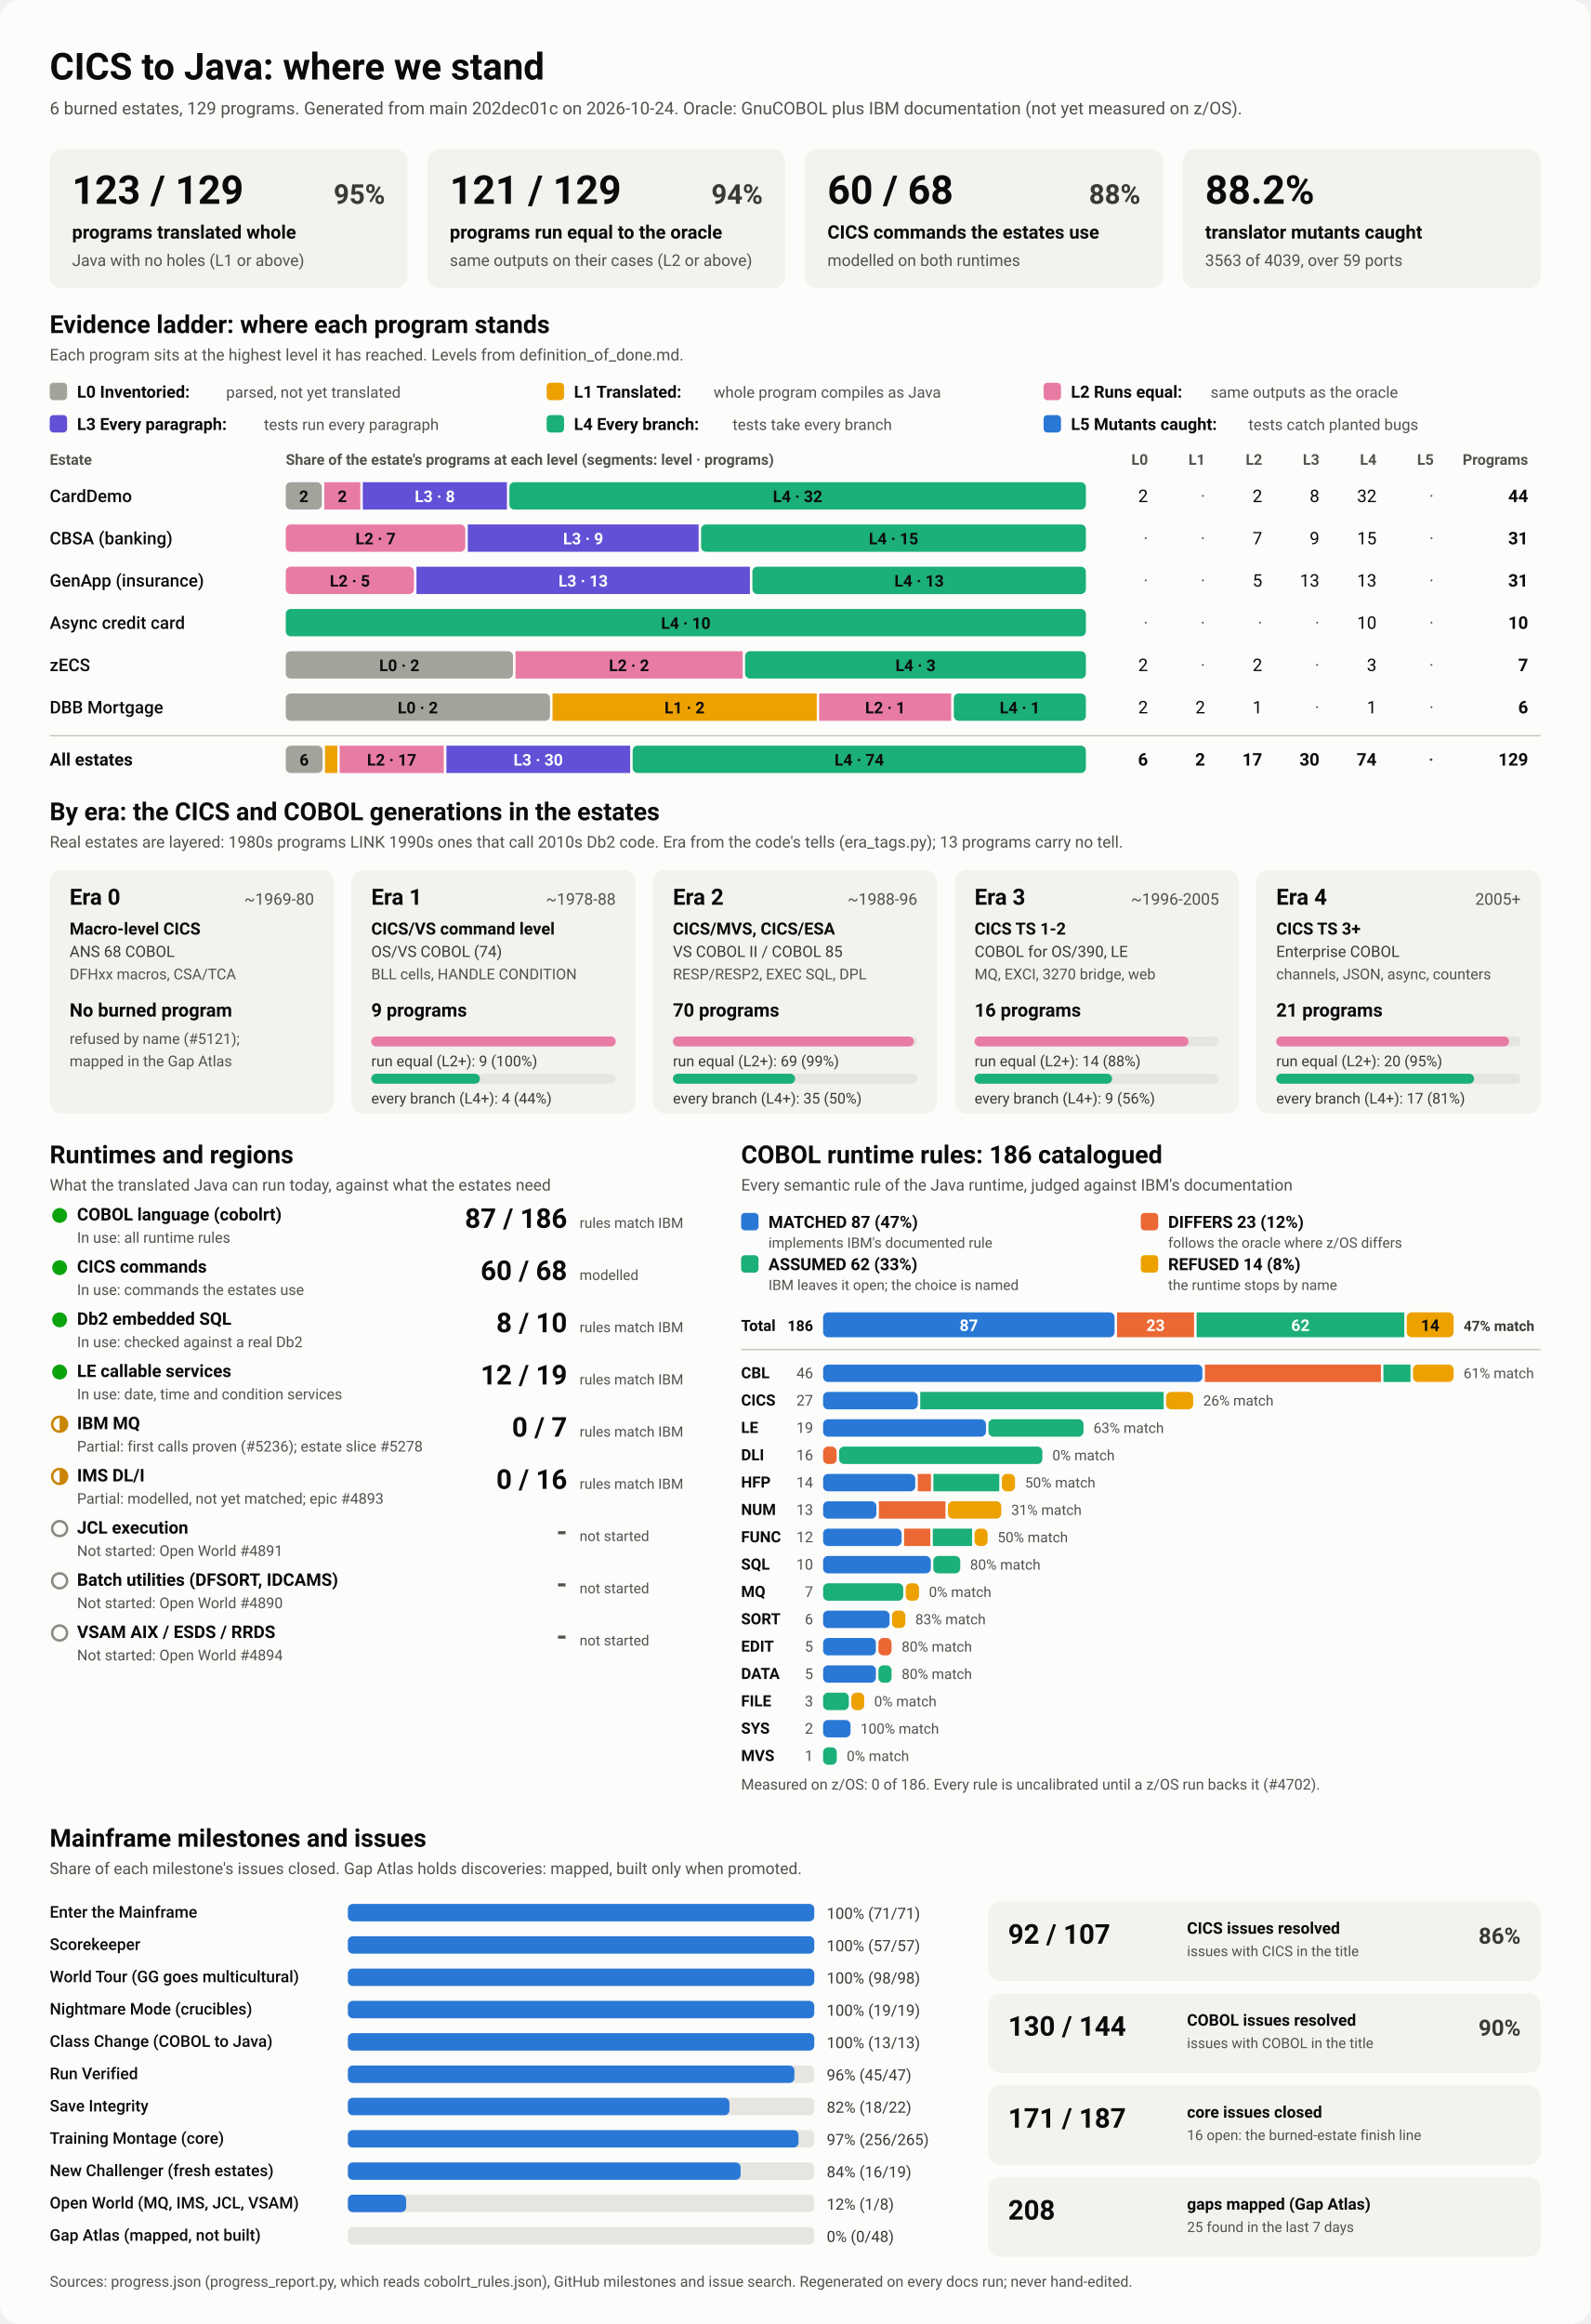
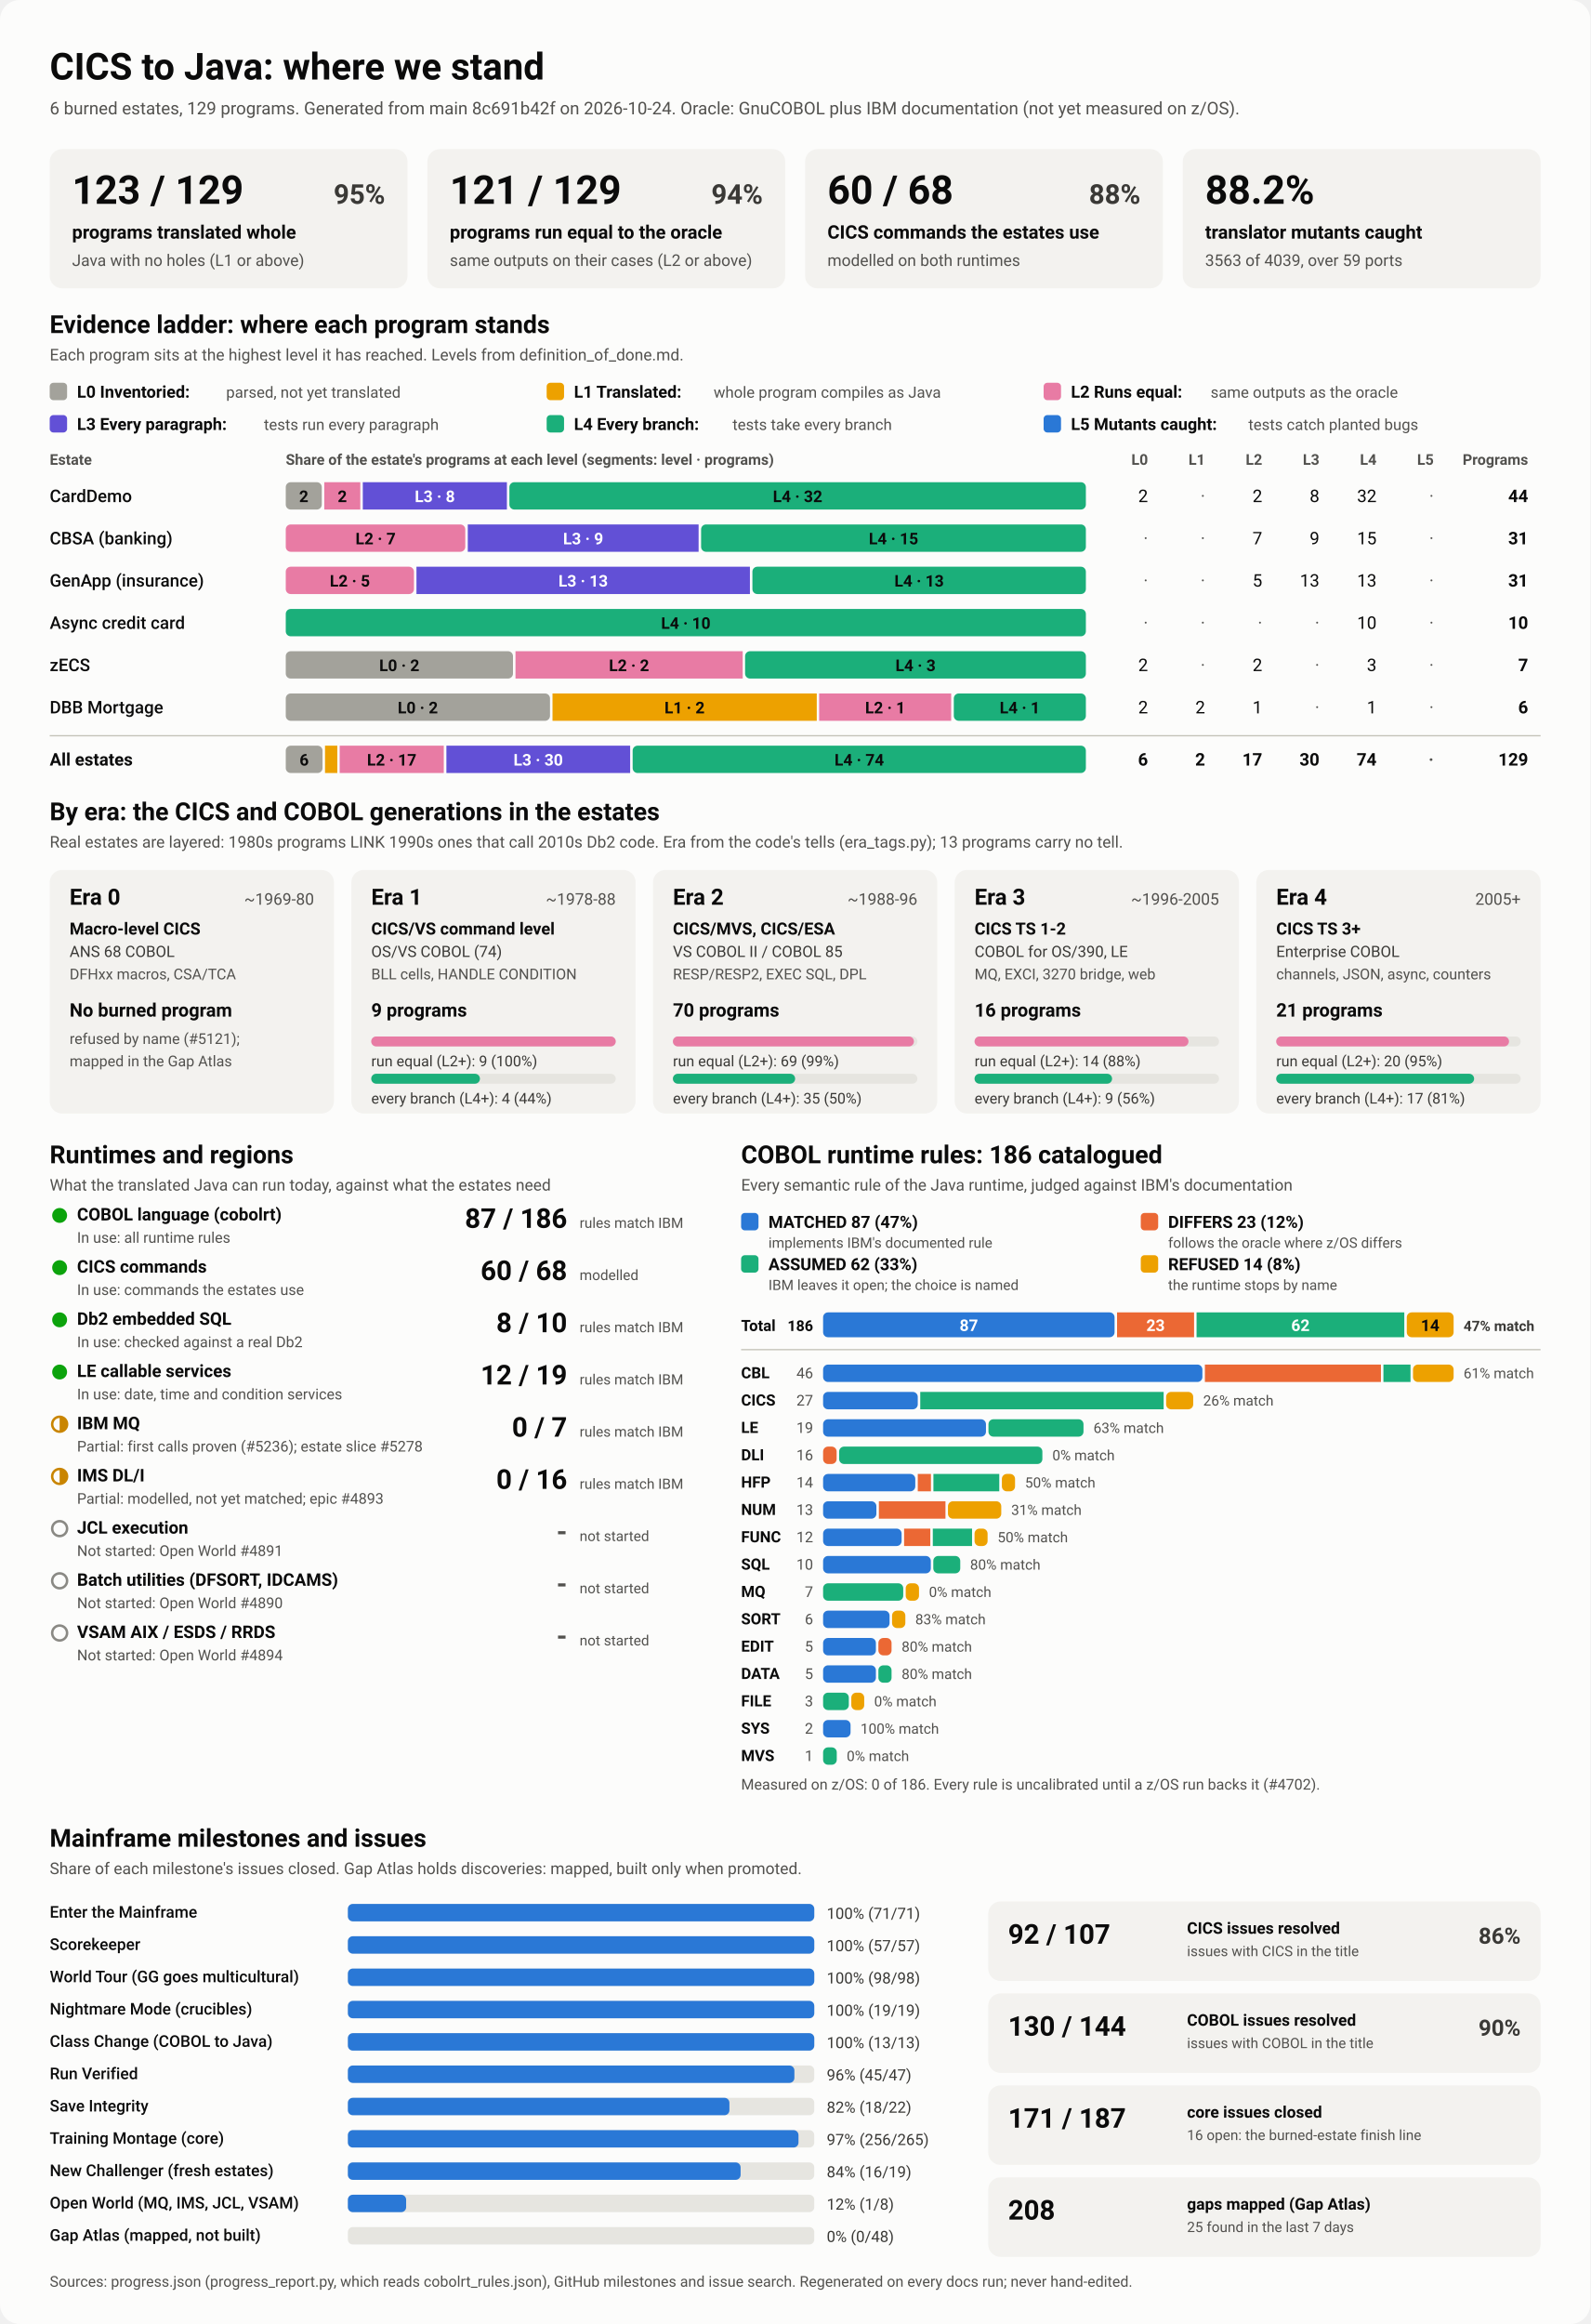
<svg xmlns="http://www.w3.org/2000/svg" viewBox="0 0 1280 1870" width="1280" height="1870" role="img" aria-labelledby="ttl">
  <style>
    svg { font-family: system-ui, -apple-system, 'Segoe UI', Roboto, Helvetica, Arial, sans-serif; }
    .bg { fill: #fcfcfb; }
    .card { fill: #f3f2ef; }
    .track { fill: #e6e5e0; }
    .rule { stroke: #c3c2b7; stroke-width: 1; }
    .t1 { fill: #0b0b0b; } .t2 { fill: #3a3936; } .t3 { fill: #52514e; }
    .on-dark { fill: #ffffff; } .on-light { fill: #0b0b0b; }
    .lv0 { fill: #a3a29b; } .lv1 { fill: #eda100; } .lv2 { fill: #e87ba4; } .lv3 { fill: #6250d6; } .lv4 { fill: #1baf7a; } .lv5 { fill: #2a78d6; } 
    .s0 { fill: #2a78d6; } .s1 { fill: #eb6834; } .s2 { fill: #1baf7a; } .s3 { fill: #eda100; } 
    .prog { fill: #2a78d6; }
    .st-good { fill: #0ca30c; } .st-warn { fill: none; stroke: #c98500; stroke-width: 2; }
    .st-warn-fill { fill: #c98500; } .st-none { fill: none; stroke: #8a8984; stroke-width: 2; }
    @media (prefers-color-scheme: dark) {
      .bg { fill: #1a1a19; } .card { fill: #242422; } .track { fill: #383835; } .rule { stroke: #52514e; }
      .t1 { fill: #f0efec; } .t2 { fill: #dddcd6; } .t3 { fill: #c3c2b7; }
      .on-light { fill: #0b0b0b; } .prog { fill: #3987e5; }
      .lv0 { fill: #6b6a64; } .lv1 { fill: #c98500; } .lv2 { fill: #d55181; } .lv3 { fill: #9085e9; } .lv4 { fill: #199e70; } .lv5 { fill: #3987e5; } 
      .s0 { fill: #3987e5; } .s1 { fill: #d95926; } .s2 { fill: #199e70; } .s3 { fill: #c98500; } 
    }
  </style>
  <rect class="bg" width="1280" height="1870" rx="16" />
  <text x="40.0" y="64.0" class="t1" font-size="30" font-weight="700" text-anchor="start">CICS to Java: where we stand</text>
-   <text x="40.0" y="92.0" class="t3" font-size="14" font-weight="400" text-anchor="start">6 burned estates, 129 programs. Generated from main 202dec01c on 2026-10-24. Oracle: GnuCOBOL plus IBM documentation (not yet measured on z/OS).</text>
+   <text x="40.0" y="92.0" class="t3" font-size="14" font-weight="400" text-anchor="start">6 burned estates, 129 programs. Generated from main 8c691b42f on 2026-10-24. Oracle: GnuCOBOL plus IBM documentation (not yet measured on z/OS).</text>
  <rect x="40.0" y="120.0" width="288.0" height="112.0" rx="10" class="card" />
  <text x="58.0" y="164.0" class="t1" font-size="32" font-weight="700" text-anchor="start">123 / 129</text>
  <text x="310.0" y="164.0" class="t2" font-size="22" font-weight="600" text-anchor="end">95%</text>
  <text x="58.0" y="192.0" class="t1" font-size="15" font-weight="600" text-anchor="start">programs translated whole</text>
  <text x="58.0" y="214.0" class="t3" font-size="13" font-weight="400" text-anchor="start">Java with no holes (L1 or above)</text>
  <rect x="344.0" y="120.0" width="288.0" height="112.0" rx="10" class="card" />
  <text x="362.0" y="164.0" class="t1" font-size="32" font-weight="700" text-anchor="start">121 / 129</text>
  <text x="614.0" y="164.0" class="t2" font-size="22" font-weight="600" text-anchor="end">94%</text>
  <text x="362.0" y="192.0" class="t1" font-size="15" font-weight="600" text-anchor="start">programs run equal to the oracle</text>
  <text x="362.0" y="214.0" class="t3" font-size="13" font-weight="400" text-anchor="start">same outputs on their cases (L2 or above)</text>
  <rect x="648.0" y="120.0" width="288.0" height="112.0" rx="10" class="card" />
  <text x="666.0" y="164.0" class="t1" font-size="32" font-weight="700" text-anchor="start">60 / 68</text>
  <text x="918.0" y="164.0" class="t2" font-size="22" font-weight="600" text-anchor="end">88%</text>
  <text x="666.0" y="192.0" class="t1" font-size="15" font-weight="600" text-anchor="start">CICS commands the estates use</text>
  <text x="666.0" y="214.0" class="t3" font-size="13" font-weight="400" text-anchor="start">modelled on both runtimes</text>
  <rect x="952.0" y="120.0" width="288.0" height="112.0" rx="10" class="card" />
  <text x="970.0" y="164.0" class="t1" font-size="32" font-weight="700" text-anchor="start">88.2%</text>
  <text x="970.0" y="192.0" class="t1" font-size="15" font-weight="600" text-anchor="start">translator mutants caught</text>
  <text x="970.0" y="214.0" class="t3" font-size="13" font-weight="400" text-anchor="start">3563 of 4039, over 59 ports</text>
  <text x="40.0" y="268.0" class="t1" font-size="20" font-weight="700" text-anchor="start">Evidence ladder: where each program stands</text>
  <text x="40.0" y="290.0" class="t3" font-size="13" font-weight="400" text-anchor="start">Each program sits at the highest level it has reached. Levels from definition_of_done.md.</text>
  <rect x="40.0" y="308.0" width="14.0" height="14.0" rx="3" class="lv0" />
  <text x="62.0" y="320.0" class="t1" font-size="13.5" font-weight="600" text-anchor="start">L0 Inventoried:</text>
  <text x="182.0" y="320.0" class="t3" font-size="12.5" font-weight="400" text-anchor="start">parsed, not yet translated</text>
  <rect x="440.0" y="308.0" width="14.0" height="14.0" rx="3" class="lv1" />
  <text x="462.0" y="320.0" class="t1" font-size="13.5" font-weight="600" text-anchor="start">L1 Translated:</text>
  <text x="574.4" y="320.0" class="t3" font-size="12.5" font-weight="400" text-anchor="start">whole program compiles as Java</text>
  <rect x="840.0" y="308.0" width="14.0" height="14.0" rx="3" class="lv2" />
  <text x="862.0" y="320.0" class="t1" font-size="13.5" font-weight="600" text-anchor="start">L2 Runs equal:</text>
  <text x="974.4" y="320.0" class="t3" font-size="12.5" font-weight="400" text-anchor="start">same outputs as the oracle</text>
  <rect x="40.0" y="334.0" width="14.0" height="14.0" rx="3" class="lv3" />
  <text x="62.0" y="346.0" class="t1" font-size="13.5" font-weight="600" text-anchor="start">L3 Every paragraph:</text>
  <text x="212.4" y="346.0" class="t3" font-size="12.5" font-weight="400" text-anchor="start">tests run every paragraph</text>
  <rect x="440.0" y="334.0" width="14.0" height="14.0" rx="3" class="lv4" />
  <text x="462.0" y="346.0" class="t1" font-size="13.5" font-weight="600" text-anchor="start">L4 Every branch:</text>
  <text x="589.6" y="346.0" class="t3" font-size="12.5" font-weight="400" text-anchor="start">tests take every branch</text>
  <rect x="840.0" y="334.0" width="14.0" height="14.0" rx="3" class="lv5" />
  <text x="862.0" y="346.0" class="t1" font-size="13.5" font-weight="600" text-anchor="start">L5 Mutants caught:</text>
  <text x="1004.8" y="346.0" class="t3" font-size="12.5" font-weight="400" text-anchor="start">tests catch planted bugs</text>
  <text x="40.0" y="374.0" class="t3" font-size="12" font-weight="600" text-anchor="start">Estate</text>
  <text x="230.0" y="374.0" class="t3" font-size="12" font-weight="600" text-anchor="start">Share of the estate's programs at each level (segments: level · programs)</text>
  <text x="924.0" y="374.0" class="t3" font-size="12" font-weight="600" text-anchor="end">L0</text>
  <text x="970.0" y="374.0" class="t3" font-size="12" font-weight="600" text-anchor="end">L1</text>
  <text x="1016.0" y="374.0" class="t3" font-size="12" font-weight="600" text-anchor="end">L2</text>
  <text x="1062.0" y="374.0" class="t3" font-size="12" font-weight="600" text-anchor="end">L3</text>
  <text x="1108.0" y="374.0" class="t3" font-size="12" font-weight="600" text-anchor="end">L4</text>
  <text x="1154.0" y="374.0" class="t3" font-size="12" font-weight="600" text-anchor="end">L5</text>
  <text x="1230.0" y="374.0" class="t3" font-size="12" font-weight="600" text-anchor="end">Programs</text>
  <text x="40.0" y="404.0" class="t1" font-size="14" font-weight="500" text-anchor="start">CardDemo</text>
  <rect x="230.0" y="388.0" width="29.0" height="22.0" rx="4" class="lv0" />
  <text x="244.5" y="404.0" class="on-light" font-size="13" font-weight="600" text-anchor="middle">2</text>
  <rect x="261.0" y="388.0" width="29.0" height="22.0" rx="0" class="lv2" />
  <text x="275.5" y="404.0" class="on-light" font-size="13" font-weight="600" text-anchor="middle">2</text>
  <rect x="292.0" y="388.0" width="116.0" height="22.0" rx="0" class="lv3" />
  <text x="350.0" y="404.0" class="on-dark" font-size="13" font-weight="600" text-anchor="middle">L3 · 8</text>
  <rect x="410.0" y="388.0" width="464.0" height="22.0" rx="4" class="lv4" />
  <text x="642.0" y="404.0" class="on-light" font-size="13" font-weight="600" text-anchor="middle">L4 · 32</text>
  <text x="924.0" y="404.0" class="t1" font-size="14" font-weight="400" text-anchor="end">2</text>
  <text x="970.0" y="404.0" class="t3" font-size="14" font-weight="400" text-anchor="end">·</text>
  <text x="1016.0" y="404.0" class="t1" font-size="14" font-weight="400" text-anchor="end">2</text>
  <text x="1062.0" y="404.0" class="t1" font-size="14" font-weight="400" text-anchor="end">8</text>
  <text x="1108.0" y="404.0" class="t1" font-size="14" font-weight="400" text-anchor="end">32</text>
  <text x="1154.0" y="404.0" class="t3" font-size="14" font-weight="400" text-anchor="end">·</text>
  <text x="1230.0" y="404.0" class="t1" font-size="14" font-weight="700" text-anchor="end">44</text>
  <text x="40.0" y="438.0" class="t1" font-size="14" font-weight="500" text-anchor="start">CBSA (banking)</text>
  <rect x="230.0" y="422.0" width="144.5" height="22.0" rx="4" class="lv2" />
  <text x="302.3" y="438.0" class="on-light" font-size="13" font-weight="600" text-anchor="middle">L2 · 7</text>
  <rect x="376.5" y="422.0" width="185.8" height="22.0" rx="0" class="lv3" />
  <text x="469.4" y="438.0" class="on-dark" font-size="13" font-weight="600" text-anchor="middle">L3 · 9</text>
  <rect x="564.3" y="422.0" width="309.7" height="22.0" rx="4" class="lv4" />
  <text x="719.2" y="438.0" class="on-light" font-size="13" font-weight="600" text-anchor="middle">L4 · 15</text>
  <text x="924.0" y="438.0" class="t3" font-size="14" font-weight="400" text-anchor="end">·</text>
  <text x="970.0" y="438.0" class="t3" font-size="14" font-weight="400" text-anchor="end">·</text>
  <text x="1016.0" y="438.0" class="t1" font-size="14" font-weight="400" text-anchor="end">7</text>
  <text x="1062.0" y="438.0" class="t1" font-size="14" font-weight="400" text-anchor="end">9</text>
  <text x="1108.0" y="438.0" class="t1" font-size="14" font-weight="400" text-anchor="end">15</text>
  <text x="1154.0" y="438.0" class="t3" font-size="14" font-weight="400" text-anchor="end">·</text>
  <text x="1230.0" y="438.0" class="t1" font-size="14" font-weight="700" text-anchor="end">31</text>
  <text x="40.0" y="472.0" class="t1" font-size="14" font-weight="500" text-anchor="start">GenApp (insurance)</text>
  <rect x="230.0" y="456.0" width="103.2" height="22.0" rx="4" class="lv2" />
  <text x="281.6" y="472.0" class="on-light" font-size="13" font-weight="600" text-anchor="middle">L2 · 5</text>
  <rect x="335.2" y="456.0" width="268.4" height="22.0" rx="0" class="lv3" />
  <text x="469.4" y="472.0" class="on-dark" font-size="13" font-weight="600" text-anchor="middle">L3 · 13</text>
  <rect x="605.6" y="456.0" width="268.4" height="22.0" rx="4" class="lv4" />
  <text x="739.8" y="472.0" class="on-light" font-size="13" font-weight="600" text-anchor="middle">L4 · 13</text>
  <text x="924.0" y="472.0" class="t3" font-size="14" font-weight="400" text-anchor="end">·</text>
  <text x="970.0" y="472.0" class="t3" font-size="14" font-weight="400" text-anchor="end">·</text>
  <text x="1016.0" y="472.0" class="t1" font-size="14" font-weight="400" text-anchor="end">5</text>
  <text x="1062.0" y="472.0" class="t1" font-size="14" font-weight="400" text-anchor="end">13</text>
  <text x="1108.0" y="472.0" class="t1" font-size="14" font-weight="400" text-anchor="end">13</text>
  <text x="1154.0" y="472.0" class="t3" font-size="14" font-weight="400" text-anchor="end">·</text>
  <text x="1230.0" y="472.0" class="t1" font-size="14" font-weight="700" text-anchor="end">31</text>
  <text x="40.0" y="506.0" class="t1" font-size="14" font-weight="500" text-anchor="start">Async credit card</text>
  <rect x="230.0" y="490.0" width="644.0" height="22.0" rx="4" class="lv4" />
  <text x="552.0" y="506.0" class="on-light" font-size="13" font-weight="600" text-anchor="middle">L4 · 10</text>
  <text x="924.0" y="506.0" class="t3" font-size="14" font-weight="400" text-anchor="end">·</text>
  <text x="970.0" y="506.0" class="t3" font-size="14" font-weight="400" text-anchor="end">·</text>
  <text x="1016.0" y="506.0" class="t3" font-size="14" font-weight="400" text-anchor="end">·</text>
  <text x="1062.0" y="506.0" class="t3" font-size="14" font-weight="400" text-anchor="end">·</text>
  <text x="1108.0" y="506.0" class="t1" font-size="14" font-weight="400" text-anchor="end">10</text>
  <text x="1154.0" y="506.0" class="t3" font-size="14" font-weight="400" text-anchor="end">·</text>
  <text x="1230.0" y="506.0" class="t1" font-size="14" font-weight="700" text-anchor="end">10</text>
  <text x="40.0" y="540.0" class="t1" font-size="14" font-weight="500" text-anchor="start">zECS</text>
  <rect x="230.0" y="524.0" width="182.9" height="22.0" rx="4" class="lv0" />
  <text x="321.4" y="540.0" class="on-light" font-size="13" font-weight="600" text-anchor="middle">L0 · 2</text>
  <rect x="414.9" y="524.0" width="182.9" height="22.0" rx="0" class="lv2" />
  <text x="506.3" y="540.0" class="on-light" font-size="13" font-weight="600" text-anchor="middle">L2 · 2</text>
  <rect x="599.7" y="524.0" width="274.3" height="22.0" rx="4" class="lv4" />
  <text x="736.9" y="540.0" class="on-light" font-size="13" font-weight="600" text-anchor="middle">L4 · 3</text>
  <text x="924.0" y="540.0" class="t1" font-size="14" font-weight="400" text-anchor="end">2</text>
  <text x="970.0" y="540.0" class="t3" font-size="14" font-weight="400" text-anchor="end">·</text>
  <text x="1016.0" y="540.0" class="t1" font-size="14" font-weight="400" text-anchor="end">2</text>
  <text x="1062.0" y="540.0" class="t3" font-size="14" font-weight="400" text-anchor="end">·</text>
  <text x="1108.0" y="540.0" class="t1" font-size="14" font-weight="400" text-anchor="end">3</text>
  <text x="1154.0" y="540.0" class="t3" font-size="14" font-weight="400" text-anchor="end">·</text>
  <text x="1230.0" y="540.0" class="t1" font-size="14" font-weight="700" text-anchor="end">7</text>
  <text x="40.0" y="574.0" class="t1" font-size="14" font-weight="500" text-anchor="start">DBB Mortgage</text>
  <rect x="230.0" y="558.0" width="212.7" height="22.0" rx="4" class="lv0" />
  <text x="336.3" y="574.0" class="on-light" font-size="13" font-weight="600" text-anchor="middle">L0 · 2</text>
  <rect x="444.7" y="558.0" width="212.7" height="22.0" rx="0" class="lv1" />
  <text x="551.0" y="574.0" class="on-light" font-size="13" font-weight="600" text-anchor="middle">L1 · 2</text>
  <rect x="659.3" y="558.0" width="106.3" height="22.0" rx="0" class="lv2" />
  <text x="712.5" y="574.0" class="on-light" font-size="13" font-weight="600" text-anchor="middle">L2 · 1</text>
  <rect x="767.7" y="558.0" width="106.3" height="22.0" rx="4" class="lv4" />
  <text x="820.8" y="574.0" class="on-light" font-size="13" font-weight="600" text-anchor="middle">L4 · 1</text>
  <text x="924.0" y="574.0" class="t1" font-size="14" font-weight="400" text-anchor="end">2</text>
  <text x="970.0" y="574.0" class="t1" font-size="14" font-weight="400" text-anchor="end">2</text>
  <text x="1016.0" y="574.0" class="t1" font-size="14" font-weight="400" text-anchor="end">1</text>
  <text x="1062.0" y="574.0" class="t3" font-size="14" font-weight="400" text-anchor="end">·</text>
  <text x="1108.0" y="574.0" class="t1" font-size="14" font-weight="400" text-anchor="end">1</text>
  <text x="1154.0" y="574.0" class="t3" font-size="14" font-weight="400" text-anchor="end">·</text>
  <text x="1230.0" y="574.0" class="t1" font-size="14" font-weight="700" text-anchor="end">6</text>
  <line x1="40" x2="1240" y1="592" y2="592" class="rule" />
  <text x="40.0" y="616.0" class="t1" font-size="14" font-weight="700" text-anchor="start">All estates</text>
  <rect x="230.0" y="600.0" width="29.6" height="22.0" rx="4" class="lv0" />
  <text x="244.8" y="616.0" class="on-light" font-size="13" font-weight="600" text-anchor="middle">6</text>
  <rect x="261.6" y="600.0" width="9.9" height="22.0" rx="0" class="lv1" />
  <rect x="273.4" y="600.0" width="83.8" height="22.0" rx="0" class="lv2" />
  <text x="315.3" y="616.0" class="on-light" font-size="13" font-weight="600" text-anchor="middle">L2 · 17</text>
  <rect x="359.3" y="600.0" width="147.9" height="22.0" rx="0" class="lv3" />
  <text x="433.2" y="616.0" class="on-dark" font-size="13" font-weight="600" text-anchor="middle">L3 · 30</text>
  <rect x="509.2" y="600.0" width="364.8" height="22.0" rx="4" class="lv4" />
  <text x="691.6" y="616.0" class="on-light" font-size="13" font-weight="600" text-anchor="middle">L4 · 74</text>
  <text x="924.0" y="616.0" class="t1" font-size="14" font-weight="700" text-anchor="end">6</text>
  <text x="970.0" y="616.0" class="t1" font-size="14" font-weight="700" text-anchor="end">2</text>
  <text x="1016.0" y="616.0" class="t1" font-size="14" font-weight="700" text-anchor="end">17</text>
  <text x="1062.0" y="616.0" class="t1" font-size="14" font-weight="700" text-anchor="end">30</text>
  <text x="1108.0" y="616.0" class="t1" font-size="14" font-weight="700" text-anchor="end">74</text>
  <text x="1154.0" y="616.0" class="t3" font-size="14" font-weight="700" text-anchor="end">·</text>
  <text x="1230.0" y="616.0" class="t1" font-size="14" font-weight="700" text-anchor="end">129</text>
  <text x="40.0" y="660.0" class="t1" font-size="20" font-weight="700" text-anchor="start">By era: the CICS and COBOL generations in the estates</text>
  <text x="40.0" y="682.0" class="t3" font-size="13" font-weight="400" text-anchor="start">Real estates are layered: 1980s programs LINK 1990s ones that call 2010s Db2 code. Era from the code's tells (era_tags.py); 13 programs carry no tell.</text>
  <rect x="40.0" y="700.0" width="228.8" height="196.0" rx="10" class="card" />
  <text x="56.0" y="728.0" class="t1" font-size="18" font-weight="700" text-anchor="start">Era 0</text>
  <text x="252.8" y="728.0" class="t3" font-size="13" font-weight="400" text-anchor="end">~1969-80</text>
  <text x="56.0" y="752.0" class="t1" font-size="13.5" font-weight="600" text-anchor="start">Macro-level CICS</text>
  <text x="56.0" y="770.0" class="t2" font-size="12.5" font-weight="400" text-anchor="start">ANS 68 COBOL</text>
  <text x="56.0" y="788.0" class="t3" font-size="12" font-weight="400" text-anchor="start">DFHxx macros, CSA/TCA</text>
  <text x="56.0" y="818.0" class="t1" font-size="15" font-weight="700" text-anchor="start">No burned program</text>
  <text x="56.0" y="840.0" class="t3" font-size="12" font-weight="400" text-anchor="start">refused by name (#5121);</text>
  <text x="56.0" y="858.0" class="t3" font-size="12" font-weight="400" text-anchor="start">mapped in the Gap Atlas</text>
  <rect x="282.8" y="700.0" width="228.8" height="196.0" rx="10" class="card" />
  <text x="298.8" y="728.0" class="t1" font-size="18" font-weight="700" text-anchor="start">Era 1</text>
  <text x="495.6" y="728.0" class="t3" font-size="13" font-weight="400" text-anchor="end">~1978-88</text>
  <text x="298.8" y="752.0" class="t1" font-size="13.5" font-weight="600" text-anchor="start">CICS/VS command level</text>
  <text x="298.8" y="770.0" class="t2" font-size="12.5" font-weight="400" text-anchor="start">OS/VS COBOL (74)</text>
  <text x="298.8" y="788.0" class="t3" font-size="12" font-weight="400" text-anchor="start">BLL cells, HANDLE CONDITION</text>
  <text x="298.8" y="818.0" class="t1" font-size="15" font-weight="700" text-anchor="start">9 programs</text>
  <rect x="298.8" y="834.0" width="196.8" height="8.0" rx="4" class="track" />
  <rect x="298.8" y="834.0" width="196.8" height="8.0" rx="4" class="lv2" />
  <text x="298.8" y="858.0" class="t2" font-size="12" font-weight="400" text-anchor="start">run equal (L2+): 9 (100%)</text>
  <rect x="298.8" y="864.0" width="196.8" height="8.0" rx="4" class="track" />
  <rect x="298.8" y="864.0" width="87.5" height="8.0" rx="4" class="lv4" />
  <text x="298.8" y="888.0" class="t2" font-size="12" font-weight="400" text-anchor="start">every branch (L4+): 4 (44%)</text>
  <rect x="525.6" y="700.0" width="228.8" height="196.0" rx="10" class="card" />
  <text x="541.6" y="728.0" class="t1" font-size="18" font-weight="700" text-anchor="start">Era 2</text>
  <text x="738.4" y="728.0" class="t3" font-size="13" font-weight="400" text-anchor="end">~1988-96</text>
  <text x="541.6" y="752.0" class="t1" font-size="13.5" font-weight="600" text-anchor="start">CICS/MVS, CICS/ESA</text>
  <text x="541.6" y="770.0" class="t2" font-size="12.5" font-weight="400" text-anchor="start">VS COBOL II / COBOL 85</text>
  <text x="541.6" y="788.0" class="t3" font-size="12" font-weight="400" text-anchor="start">RESP/RESP2, EXEC SQL, DPL</text>
  <text x="541.6" y="818.0" class="t1" font-size="15" font-weight="700" text-anchor="start">70 programs</text>
  <rect x="541.6" y="834.0" width="196.8" height="8.0" rx="4" class="track" />
  <rect x="541.6" y="834.0" width="194.0" height="8.0" rx="4" class="lv2" />
  <text x="541.6" y="858.0" class="t2" font-size="12" font-weight="400" text-anchor="start">run equal (L2+): 69 (99%)</text>
  <rect x="541.6" y="864.0" width="196.8" height="8.0" rx="4" class="track" />
  <rect x="541.6" y="864.0" width="98.4" height="8.0" rx="4" class="lv4" />
  <text x="541.6" y="888.0" class="t2" font-size="12" font-weight="400" text-anchor="start">every branch (L4+): 35 (50%)</text>
  <rect x="768.4" y="700.0" width="228.8" height="196.0" rx="10" class="card" />
  <text x="784.4" y="728.0" class="t1" font-size="18" font-weight="700" text-anchor="start">Era 3</text>
  <text x="981.2" y="728.0" class="t3" font-size="13" font-weight="400" text-anchor="end">~1996-2005</text>
  <text x="784.4" y="752.0" class="t1" font-size="13.5" font-weight="600" text-anchor="start">CICS TS 1-2</text>
  <text x="784.4" y="770.0" class="t2" font-size="12.5" font-weight="400" text-anchor="start">COBOL for OS/390, LE</text>
  <text x="784.4" y="788.0" class="t3" font-size="12" font-weight="400" text-anchor="start">MQ, EXCI, 3270 bridge, web</text>
  <text x="784.4" y="818.0" class="t1" font-size="15" font-weight="700" text-anchor="start">16 programs</text>
  <rect x="784.4" y="834.0" width="196.8" height="8.0" rx="4" class="track" />
  <rect x="784.4" y="834.0" width="172.2" height="8.0" rx="4" class="lv2" />
  <text x="784.4" y="858.0" class="t2" font-size="12" font-weight="400" text-anchor="start">run equal (L2+): 14 (88%)</text>
  <rect x="784.4" y="864.0" width="196.8" height="8.0" rx="4" class="track" />
  <rect x="784.4" y="864.0" width="110.7" height="8.0" rx="4" class="lv4" />
  <text x="784.4" y="888.0" class="t2" font-size="12" font-weight="400" text-anchor="start">every branch (L4+): 9 (56%)</text>
  <rect x="1011.2" y="700.0" width="228.8" height="196.0" rx="10" class="card" />
  <text x="1027.2" y="728.0" class="t1" font-size="18" font-weight="700" text-anchor="start">Era 4</text>
  <text x="1224.0" y="728.0" class="t3" font-size="13" font-weight="400" text-anchor="end">2005+</text>
  <text x="1027.2" y="752.0" class="t1" font-size="13.5" font-weight="600" text-anchor="start">CICS TS 3+</text>
  <text x="1027.2" y="770.0" class="t2" font-size="12.5" font-weight="400" text-anchor="start">Enterprise COBOL</text>
  <text x="1027.2" y="788.0" class="t3" font-size="12" font-weight="400" text-anchor="start">channels, JSON, async, counters</text>
  <text x="1027.2" y="818.0" class="t1" font-size="15" font-weight="700" text-anchor="start">21 programs</text>
  <rect x="1027.2" y="834.0" width="196.8" height="8.0" rx="4" class="track" />
  <rect x="1027.2" y="834.0" width="187.4" height="8.0" rx="4" class="lv2" />
  <text x="1027.2" y="858.0" class="t2" font-size="12" font-weight="400" text-anchor="start">run equal (L2+): 20 (95%)</text>
  <rect x="1027.2" y="864.0" width="196.8" height="8.0" rx="4" class="track" />
  <rect x="1027.2" y="864.0" width="159.3" height="8.0" rx="4" class="lv4" />
  <text x="1027.2" y="888.0" class="t2" font-size="12" font-weight="400" text-anchor="start">every branch (L4+): 17 (81%)</text>
  <text x="40.0" y="936.0" class="t1" font-size="20" font-weight="700" text-anchor="start">Runtimes and regions</text>
  <text x="40.0" y="958.0" class="t3" font-size="13" font-weight="400" text-anchor="start">What the translated Java can run today, against what the estates need</text>
  <circle cx="48" cy="978" r="6" class="st-good" />
  <text x="62.0" y="982.0" class="t1" font-size="14" font-weight="600" text-anchor="start">COBOL language (cobolrt)</text>
  <text x="62.0" y="1000.0" class="t3" font-size="12" font-weight="400" text-anchor="start">In use: all runtime rules</text>
  <text x="456.5" y="988.0" class="t1" font-size="22" font-weight="700" text-anchor="end">87 / 186</text>
  <text x="466.5" y="988.0" class="t3" font-size="11.5" font-weight="400" text-anchor="start">rules match IBM</text>
  <circle cx="48" cy="1020" r="6" class="st-good" />
  <text x="62.0" y="1024.0" class="t1" font-size="14" font-weight="600" text-anchor="start">CICS commands</text>
  <text x="62.0" y="1042.0" class="t3" font-size="12" font-weight="400" text-anchor="start">In use: commands the estates use</text>
  <text x="456.5" y="1030.0" class="t1" font-size="22" font-weight="700" text-anchor="end">60 / 68</text>
  <text x="466.5" y="1030.0" class="t3" font-size="11.5" font-weight="400" text-anchor="start">modelled</text>
  <circle cx="48" cy="1062" r="6" class="st-good" />
  <text x="62.0" y="1066.0" class="t1" font-size="14" font-weight="600" text-anchor="start">Db2 embedded SQL</text>
  <text x="62.0" y="1084.0" class="t3" font-size="12" font-weight="400" text-anchor="start">In use: checked against a real Db2</text>
  <text x="456.5" y="1072.0" class="t1" font-size="22" font-weight="700" text-anchor="end">8 / 10</text>
  <text x="466.5" y="1072.0" class="t3" font-size="11.5" font-weight="400" text-anchor="start">rules match IBM</text>
  <circle cx="48" cy="1104" r="6" class="st-good" />
  <text x="62.0" y="1108.0" class="t1" font-size="14" font-weight="600" text-anchor="start">LE callable services</text>
  <text x="62.0" y="1126.0" class="t3" font-size="12" font-weight="400" text-anchor="start">In use: date, time and condition services</text>
  <text x="456.5" y="1114.0" class="t1" font-size="22" font-weight="700" text-anchor="end">12 / 19</text>
  <text x="466.5" y="1114.0" class="t3" font-size="11.5" font-weight="400" text-anchor="start">rules match IBM</text>
  <circle cx="48" cy="1146" r="6" class="st-warn" />
  <path d="M 48 1140 A 6 6 0 0 1 48 1152 Z" class="st-warn-fill" />
  <text x="62.0" y="1150.0" class="t1" font-size="14" font-weight="600" text-anchor="start">IBM MQ</text>
  <text x="62.0" y="1168.0" class="t3" font-size="12" font-weight="400" text-anchor="start">Partial: first calls proven (#5236); estate slice #5278</text>
  <text x="456.5" y="1156.0" class="t1" font-size="22" font-weight="700" text-anchor="end">0 / 7</text>
  <text x="466.5" y="1156.0" class="t3" font-size="11.5" font-weight="400" text-anchor="start">rules match IBM</text>
  <circle cx="48" cy="1188" r="6" class="st-warn" />
  <path d="M 48 1182 A 6 6 0 0 1 48 1194 Z" class="st-warn-fill" />
  <text x="62.0" y="1192.0" class="t1" font-size="14" font-weight="600" text-anchor="start">IMS DL/I</text>
  <text x="62.0" y="1210.0" class="t3" font-size="12" font-weight="400" text-anchor="start">Partial: modelled, not yet matched; epic #4893</text>
  <text x="456.5" y="1198.0" class="t1" font-size="22" font-weight="700" text-anchor="end">0 / 16</text>
  <text x="466.5" y="1198.0" class="t3" font-size="11.5" font-weight="400" text-anchor="start">rules match IBM</text>
  <circle cx="48" cy="1230" r="6" class="st-none" />
  <text x="62.0" y="1234.0" class="t1" font-size="14" font-weight="600" text-anchor="start">JCL execution</text>
  <text x="62.0" y="1252.0" class="t3" font-size="12" font-weight="400" text-anchor="start">Not started: Open World #4891</text>
  <text x="456.5" y="1240.0" class="t3" font-size="22" font-weight="700" text-anchor="end">-</text>
  <text x="466.5" y="1240.0" class="t3" font-size="11.5" font-weight="400" text-anchor="start">not started</text>
  <circle cx="48" cy="1272" r="6" class="st-none" />
  <text x="62.0" y="1276.0" class="t1" font-size="14" font-weight="600" text-anchor="start">Batch utilities (DFSORT, IDCAMS)</text>
  <text x="62.0" y="1294.0" class="t3" font-size="12" font-weight="400" text-anchor="start">Not started: Open World #4890</text>
  <text x="456.5" y="1282.0" class="t3" font-size="22" font-weight="700" text-anchor="end">-</text>
  <text x="466.5" y="1282.0" class="t3" font-size="11.5" font-weight="400" text-anchor="start">not started</text>
  <circle cx="48" cy="1314" r="6" class="st-none" />
  <text x="62.0" y="1318.0" class="t1" font-size="14" font-weight="600" text-anchor="start">VSAM AIX / ESDS / RRDS</text>
  <text x="62.0" y="1336.0" class="t3" font-size="12" font-weight="400" text-anchor="start">Not started: Open World #4894</text>
  <text x="456.5" y="1324.0" class="t3" font-size="22" font-weight="700" text-anchor="end">-</text>
  <text x="466.5" y="1324.0" class="t3" font-size="11.5" font-weight="400" text-anchor="start">not started</text>
  <text x="596.5" y="936.0" class="t1" font-size="20" font-weight="700" text-anchor="start">COBOL runtime rules: 186 catalogued</text>
  <text x="596.5" y="958.0" class="t3" font-size="13" font-weight="400" text-anchor="start">Every semantic rule of the Java runtime, judged against IBM's documentation</text>
  <rect x="596.5" y="976.0" width="14.0" height="14.0" rx="3" class="s0" />
  <text x="618.5" y="988.0" class="t1" font-size="13.5" font-weight="600" text-anchor="start">MATCHED  87 (47%)</text>
  <text x="618.5" y="1004.0" class="t3" font-size="11.5" font-weight="400" text-anchor="start">implements IBM's documented rule</text>
  <rect x="918.2" y="976.0" width="14.0" height="14.0" rx="3" class="s1" />
  <text x="940.2" y="988.0" class="t1" font-size="13.5" font-weight="600" text-anchor="start">DIFFERS  23 (12%)</text>
  <text x="940.2" y="1004.0" class="t3" font-size="11.5" font-weight="400" text-anchor="start">follows the oracle where z/OS differs</text>
  <rect x="596.5" y="1010.0" width="14.0" height="14.0" rx="3" class="s2" />
  <text x="618.5" y="1022.0" class="t1" font-size="13.5" font-weight="600" text-anchor="start">ASSUMED  62 (33%)</text>
  <text x="618.5" y="1038.0" class="t3" font-size="11.5" font-weight="400" text-anchor="start">IBM leaves it open; the choice is named</text>
  <rect x="918.2" y="1010.0" width="14.0" height="14.0" rx="3" class="s3" />
  <text x="940.2" y="1022.0" class="t1" font-size="13.5" font-weight="600" text-anchor="start">REFUSED  14 (8%)</text>
  <text x="940.2" y="1038.0" class="t3" font-size="11.5" font-weight="400" text-anchor="start">the runtime stops by name</text>
  <text x="596.5" y="1071.0" class="t1" font-size="12.5" font-weight="700" text-anchor="start">Total</text>
  <text x="654.5" y="1071.0" class="t1" font-size="12" font-weight="700" text-anchor="end">186</text>
  <rect x="662.5" y="1056.0" width="234.6" height="20.0" rx="4" class="s0" />
  <text x="779.8" y="1071.0" class="on-dark" font-size="13" font-weight="600" text-anchor="middle">87</text>
  <rect x="899.1" y="1056.0" width="62.0" height="20.0" rx="0" class="s1" />
  <text x="930.1" y="1071.0" class="on-dark" font-size="13" font-weight="600" text-anchor="middle">23</text>
  <rect x="963.1" y="1056.0" width="167.2" height="20.0" rx="0" class="s2" />
  <text x="1046.7" y="1071.0" class="on-dark" font-size="13" font-weight="600" text-anchor="middle">62</text>
  <rect x="1132.3" y="1056.0" width="37.7" height="20.0" rx="4" class="s3" />
  <text x="1151.1" y="1071.0" class="on-light" font-size="13" font-weight="600" text-anchor="middle">14</text>
  <text x="1178.0" y="1071.0" class="t2" font-size="11.5" font-weight="600" text-anchor="start">47% match</text>
  <line x1="596.5" x2="1240.0" y1="1086" y2="1086" class="rule" />
  <text x="596.5" y="1109.0" class="t1" font-size="12.5" font-weight="600" text-anchor="start">CBL</text>
  <text x="654.5" y="1109.0" class="t3" font-size="12" font-weight="400" text-anchor="end">46</text>
  <rect x="662.5" y="1098.0" width="305.3" height="14.0" rx="4" class="s0" />
  <rect x="969.8" y="1098.0" width="141.7" height="14.0" rx="0" class="s1" />
  <rect x="1113.5" y="1098.0" width="21.8" height="14.0" rx="0" class="s2" />
  <rect x="1137.3" y="1098.0" width="32.7" height="14.0" rx="4" class="s3" />
  <text x="1178.0" y="1109.0" class="t3" font-size="11.5" font-weight="400" text-anchor="start">61% match</text>
  <text x="596.5" y="1131.0" class="t1" font-size="12.5" font-weight="600" text-anchor="start">CICS</text>
  <text x="654.5" y="1131.0" class="t3" font-size="12" font-weight="400" text-anchor="end">27</text>
  <rect x="662.5" y="1120.0" width="76.2" height="14.0" rx="4" class="s0" />
  <rect x="740.7" y="1120.0" width="195.9" height="14.0" rx="0" class="s2" />
  <rect x="938.6" y="1120.0" width="21.8" height="14.0" rx="4" class="s3" />
  <text x="968.4" y="1131.0" class="t3" font-size="11.5" font-weight="400" text-anchor="start">26% match</text>
  <text x="596.5" y="1153.0" class="t1" font-size="12.5" font-weight="600" text-anchor="start">LE</text>
  <text x="654.5" y="1153.0" class="t3" font-size="12" font-weight="400" text-anchor="end">19</text>
  <rect x="662.5" y="1142.0" width="131.1" height="14.0" rx="4" class="s0" />
  <rect x="795.6" y="1142.0" width="76.5" height="14.0" rx="4" class="s2" />
  <text x="880.1" y="1153.0" class="t3" font-size="11.5" font-weight="400" text-anchor="start">63% match</text>
  <text x="596.5" y="1175.0" class="t1" font-size="12.5" font-weight="600" text-anchor="start">DLI</text>
  <text x="654.5" y="1175.0" class="t3" font-size="12" font-weight="400" text-anchor="end">16</text>
  <rect x="662.5" y="1164.0" width="10.9" height="14.0" rx="4" class="s1" />
  <rect x="675.4" y="1164.0" width="163.6" height="14.0" rx="4" class="s2" />
  <text x="847.0" y="1175.0" class="t3" font-size="11.5" font-weight="400" text-anchor="start">0% match</text>
  <text x="596.5" y="1197.0" class="t1" font-size="12.5" font-weight="600" text-anchor="start">HFP</text>
  <text x="654.5" y="1197.0" class="t3" font-size="12" font-weight="400" text-anchor="end">14</text>
  <rect x="662.5" y="1186.0" width="74.2" height="14.0" rx="4" class="s0" />
  <rect x="738.7" y="1186.0" width="10.6" height="14.0" rx="0" class="s1" />
  <rect x="751.3" y="1186.0" width="53.0" height="14.0" rx="0" class="s2" />
  <rect x="806.4" y="1186.0" width="10.6" height="14.0" rx="4" class="s3" />
  <text x="825.0" y="1197.0" class="t3" font-size="11.5" font-weight="400" text-anchor="start">50% match</text>
  <text x="596.5" y="1219.0" class="t1" font-size="12.5" font-weight="600" text-anchor="start">NUM</text>
  <text x="654.5" y="1219.0" class="t3" font-size="12" font-weight="400" text-anchor="end">13</text>
  <rect x="662.5" y="1208.0" width="42.9" height="14.0" rx="4" class="s0" />
  <rect x="707.4" y="1208.0" width="53.6" height="14.0" rx="0" class="s1" />
  <rect x="763.0" y="1208.0" width="42.9" height="14.0" rx="4" class="s3" />
  <text x="813.9" y="1219.0" class="t3" font-size="11.5" font-weight="400" text-anchor="start">31% match</text>
  <text x="596.5" y="1241.0" class="t1" font-size="12.5" font-weight="600" text-anchor="start">FUNC</text>
  <text x="654.5" y="1241.0" class="t3" font-size="12" font-weight="400" text-anchor="end">12</text>
  <rect x="662.5" y="1230.0" width="63.2" height="14.0" rx="4" class="s0" />
  <rect x="727.7" y="1230.0" width="21.1" height="14.0" rx="0" class="s1" />
  <rect x="750.8" y="1230.0" width="31.6" height="14.0" rx="0" class="s2" />
  <rect x="784.4" y="1230.0" width="10.5" height="14.0" rx="4" class="s3" />
  <text x="802.9" y="1241.0" class="t3" font-size="11.5" font-weight="400" text-anchor="start">50% match</text>
  <text x="596.5" y="1263.0" class="t1" font-size="12.5" font-weight="600" text-anchor="start">SQL</text>
  <text x="654.5" y="1263.0" class="t3" font-size="12" font-weight="400" text-anchor="end">10</text>
  <rect x="662.5" y="1252.0" width="86.7" height="14.0" rx="4" class="s0" />
  <rect x="751.2" y="1252.0" width="21.7" height="14.0" rx="4" class="s2" />
  <text x="780.8" y="1263.0" class="t3" font-size="11.5" font-weight="400" text-anchor="start">80% match</text>
  <text x="596.5" y="1285.0" class="t1" font-size="12.5" font-weight="600" text-anchor="start">MQ</text>
  <text x="654.5" y="1285.0" class="t3" font-size="12" font-weight="400" text-anchor="end">7</text>
  <rect x="662.5" y="1274.0" width="64.5" height="14.0" rx="4" class="s2" />
  <rect x="729.0" y="1274.0" width="10.7" height="14.0" rx="4" class="s3" />
  <text x="747.7" y="1285.0" class="t3" font-size="11.5" font-weight="400" text-anchor="start">0% match</text>
  <text x="596.5" y="1307.0" class="t1" font-size="12.5" font-weight="600" text-anchor="start">SORT</text>
  <text x="654.5" y="1307.0" class="t3" font-size="12" font-weight="400" text-anchor="end">6</text>
  <rect x="662.5" y="1296.0" width="53.5" height="14.0" rx="4" class="s0" />
  <rect x="718.0" y="1296.0" width="10.7" height="14.0" rx="4" class="s3" />
  <text x="736.7" y="1307.0" class="t3" font-size="11.5" font-weight="400" text-anchor="start">83% match</text>
  <text x="596.5" y="1329.0" class="t1" font-size="12.5" font-weight="600" text-anchor="start">EDIT</text>
  <text x="654.5" y="1329.0" class="t3" font-size="12" font-weight="400" text-anchor="end">5</text>
  <rect x="662.5" y="1318.0" width="42.5" height="14.0" rx="4" class="s0" />
  <rect x="707.0" y="1318.0" width="10.6" height="14.0" rx="4" class="s1" />
  <text x="725.7" y="1329.0" class="t3" font-size="11.5" font-weight="400" text-anchor="start">80% match</text>
  <text x="596.5" y="1351.0" class="t1" font-size="12.5" font-weight="600" text-anchor="start">DATA</text>
  <text x="654.5" y="1351.0" class="t3" font-size="12" font-weight="400" text-anchor="end">5</text>
  <rect x="662.5" y="1340.0" width="42.5" height="14.0" rx="4" class="s0" />
  <rect x="707.0" y="1340.0" width="10.6" height="14.0" rx="4" class="s2" />
  <text x="725.7" y="1351.0" class="t3" font-size="11.5" font-weight="400" text-anchor="start">80% match</text>
  <text x="596.5" y="1373.0" class="t1" font-size="12.5" font-weight="600" text-anchor="start">FILE</text>
  <text x="654.5" y="1373.0" class="t3" font-size="12" font-weight="400" text-anchor="end">3</text>
  <rect x="662.5" y="1362.0" width="20.7" height="14.0" rx="4" class="s2" />
  <rect x="685.2" y="1362.0" width="10.4" height="14.0" rx="4" class="s3" />
  <text x="703.6" y="1373.0" class="t3" font-size="11.5" font-weight="400" text-anchor="start">0% match</text>
  <text x="596.5" y="1395.0" class="t1" font-size="12.5" font-weight="600" text-anchor="start">SYS</text>
  <text x="654.5" y="1395.0" class="t3" font-size="12" font-weight="400" text-anchor="end">2</text>
  <rect x="662.5" y="1384.0" width="22.1" height="14.0" rx="4" class="s0" />
  <text x="692.6" y="1395.0" class="t3" font-size="11.5" font-weight="400" text-anchor="start">100% match</text>
  <text x="596.5" y="1417.0" class="t1" font-size="12.5" font-weight="600" text-anchor="start">MVS</text>
  <text x="654.5" y="1417.0" class="t3" font-size="12" font-weight="400" text-anchor="end">1</text>
  <rect x="662.5" y="1406.0" width="11.0" height="14.0" rx="4" class="s2" />
  <text x="681.5" y="1417.0" class="t3" font-size="11.5" font-weight="400" text-anchor="start">0% match</text>
  <text x="596.5" y="1440.0" class="t3" font-size="12" font-weight="400" text-anchor="start">Measured on z/OS: 0 of 186. Every rule is uncalibrated until a z/OS run backs it (#4702).</text>
  <text x="40.0" y="1486.0" class="t1" font-size="20" font-weight="700" text-anchor="start">Mainframe milestones and issues</text>
  <text x="40.0" y="1508.0" class="t3" font-size="13" font-weight="400" text-anchor="start">Share of each milestone's issues closed. Gap Atlas holds discoveries: mapped, built only when promoted.</text>
  <text x="40.0" y="1543.0" class="t1" font-size="13" font-weight="500" text-anchor="start">Enter the Mainframe</text>
  <rect x="280.0" y="1532.0" width="375.4" height="14.0" rx="4" class="track" />
  <rect x="280.0" y="1532.0" width="375.4" height="14.0" rx="4" class="prog" />
  <text x="665.4" y="1544.0" class="t2" font-size="12.5" font-weight="400" text-anchor="start">100%  (71/71)</text>
  <text x="40.0" y="1569.0" class="t1" font-size="13" font-weight="500" text-anchor="start">Scorekeeper</text>
  <rect x="280.0" y="1558.0" width="375.4" height="14.0" rx="4" class="track" />
  <rect x="280.0" y="1558.0" width="375.4" height="14.0" rx="4" class="prog" />
  <text x="665.4" y="1570.0" class="t2" font-size="12.5" font-weight="400" text-anchor="start">100%  (57/57)</text>
  <text x="40.0" y="1595.0" class="t1" font-size="13" font-weight="500" text-anchor="start">World Tour (GG goes multicultural)</text>
  <rect x="280.0" y="1584.0" width="375.4" height="14.0" rx="4" class="track" />
  <rect x="280.0" y="1584.0" width="375.4" height="14.0" rx="4" class="prog" />
  <text x="665.4" y="1596.0" class="t2" font-size="12.5" font-weight="400" text-anchor="start">100%  (98/98)</text>
  <text x="40.0" y="1621.0" class="t1" font-size="13" font-weight="500" text-anchor="start">Nightmare Mode (crucibles)</text>
  <rect x="280.0" y="1610.0" width="375.4" height="14.0" rx="4" class="track" />
  <rect x="280.0" y="1610.0" width="375.4" height="14.0" rx="4" class="prog" />
  <text x="665.4" y="1622.0" class="t2" font-size="12.5" font-weight="400" text-anchor="start">100%  (19/19)</text>
  <text x="40.0" y="1647.0" class="t1" font-size="13" font-weight="500" text-anchor="start">Class Change (COBOL to Java)</text>
  <rect x="280.0" y="1636.0" width="375.4" height="14.0" rx="4" class="track" />
  <rect x="280.0" y="1636.0" width="375.4" height="14.0" rx="4" class="prog" />
  <text x="665.4" y="1648.0" class="t2" font-size="12.5" font-weight="400" text-anchor="start">100%  (13/13)</text>
  <text x="40.0" y="1673.0" class="t1" font-size="13" font-weight="500" text-anchor="start">Run Verified</text>
  <rect x="280.0" y="1662.0" width="375.4" height="14.0" rx="4" class="track" />
  <rect x="280.0" y="1662.0" width="359.4" height="14.0" rx="4" class="prog" />
  <text x="665.4" y="1674.0" class="t2" font-size="12.5" font-weight="400" text-anchor="start">96%  (45/47)</text>
  <text x="40.0" y="1699.0" class="t1" font-size="13" font-weight="500" text-anchor="start">Save Integrity</text>
  <rect x="280.0" y="1688.0" width="375.4" height="14.0" rx="4" class="track" />
  <rect x="280.0" y="1688.0" width="307.1" height="14.0" rx="4" class="prog" />
  <text x="665.4" y="1700.0" class="t2" font-size="12.5" font-weight="400" text-anchor="start">82%  (18/22)</text>
  <text x="40.0" y="1725.0" class="t1" font-size="13" font-weight="500" text-anchor="start">Training Montage (core)</text>
  <rect x="280.0" y="1714.0" width="375.4" height="14.0" rx="4" class="track" />
  <rect x="280.0" y="1714.0" width="362.7" height="14.0" rx="4" class="prog" />
  <text x="665.4" y="1726.0" class="t2" font-size="12.5" font-weight="400" text-anchor="start">97%  (256/265)</text>
  <text x="40.0" y="1751.0" class="t1" font-size="13" font-weight="500" text-anchor="start">New Challenger (fresh estates)</text>
  <rect x="280.0" y="1740.0" width="375.4" height="14.0" rx="4" class="track" />
  <rect x="280.0" y="1740.0" width="316.1" height="14.0" rx="4" class="prog" />
  <text x="665.4" y="1752.0" class="t2" font-size="12.5" font-weight="400" text-anchor="start">84%  (16/19)</text>
  <text x="40.0" y="1777.0" class="t1" font-size="13" font-weight="500" text-anchor="start">Open World (MQ, IMS, JCL, VSAM)</text>
  <rect x="280.0" y="1766.0" width="375.4" height="14.0" rx="4" class="track" />
  <rect x="280.0" y="1766.0" width="46.9" height="14.0" rx="4" class="prog" />
  <text x="665.4" y="1778.0" class="t2" font-size="12.5" font-weight="400" text-anchor="start">12%  (1/8)</text>
  <text x="40.0" y="1803.0" class="t1" font-size="13" font-weight="500" text-anchor="start">Gap Atlas (mapped, not built)</text>
  <rect x="280.0" y="1792.0" width="375.4" height="14.0" rx="4" class="track" />
  <text x="665.4" y="1804.0" class="t2" font-size="12.5" font-weight="400" text-anchor="start">0%  (0/48)</text>
  <rect x="795.4" y="1530.0" width="444.6" height="64.0" rx="10" class="card" />
  <text x="811.4" y="1564.0" class="t1" font-size="22" font-weight="700" text-anchor="start">92 / 107</text>
  <text x="1224.0" y="1564.0" class="t2" font-size="18" font-weight="600" text-anchor="end">86%</text>
  <text x="955.4" y="1556.0" class="t1" font-size="13" font-weight="600" text-anchor="start">CICS issues resolved</text>
  <text x="955.4" y="1574.0" class="t3" font-size="11.5" font-weight="400" text-anchor="start">issues with CICS in the title</text>
  <rect x="795.4" y="1604.0" width="444.6" height="64.0" rx="10" class="card" />
  <text x="811.4" y="1638.0" class="t1" font-size="22" font-weight="700" text-anchor="start">130 / 144</text>
  <text x="1224.0" y="1638.0" class="t2" font-size="18" font-weight="600" text-anchor="end">90%</text>
  <text x="955.4" y="1630.0" class="t1" font-size="13" font-weight="600" text-anchor="start">COBOL issues resolved</text>
  <text x="955.4" y="1648.0" class="t3" font-size="11.5" font-weight="400" text-anchor="start">issues with COBOL in the title</text>
  <rect x="795.4" y="1678.0" width="444.6" height="64.0" rx="10" class="card" />
  <text x="811.4" y="1712.0" class="t1" font-size="22" font-weight="700" text-anchor="start">171 / 187</text>
  <text x="955.4" y="1704.0" class="t1" font-size="13" font-weight="600" text-anchor="start">core issues closed</text>
  <text x="955.4" y="1722.0" class="t3" font-size="11.5" font-weight="400" text-anchor="start">16 open: the burned-estate finish line</text>
  <rect x="795.4" y="1752.0" width="444.6" height="64.0" rx="10" class="card" />
  <text x="811.4" y="1786.0" class="t1" font-size="22" font-weight="700" text-anchor="start">208</text>
  <text x="955.4" y="1778.0" class="t1" font-size="13" font-weight="600" text-anchor="start">gaps mapped (Gap Atlas)</text>
  <text x="955.4" y="1796.0" class="t3" font-size="11.5" font-weight="400" text-anchor="start">25 found in the last 7 days</text>
  <text x="40.0" y="1840.0" class="t3" font-size="12" font-weight="400" text-anchor="start">Sources: progress.json (progress_report.py, which reads cobolrt_rules.json), GitHub milestones and issue search. Regenerated on every docs run; never hand-edited.</text>
</svg>
